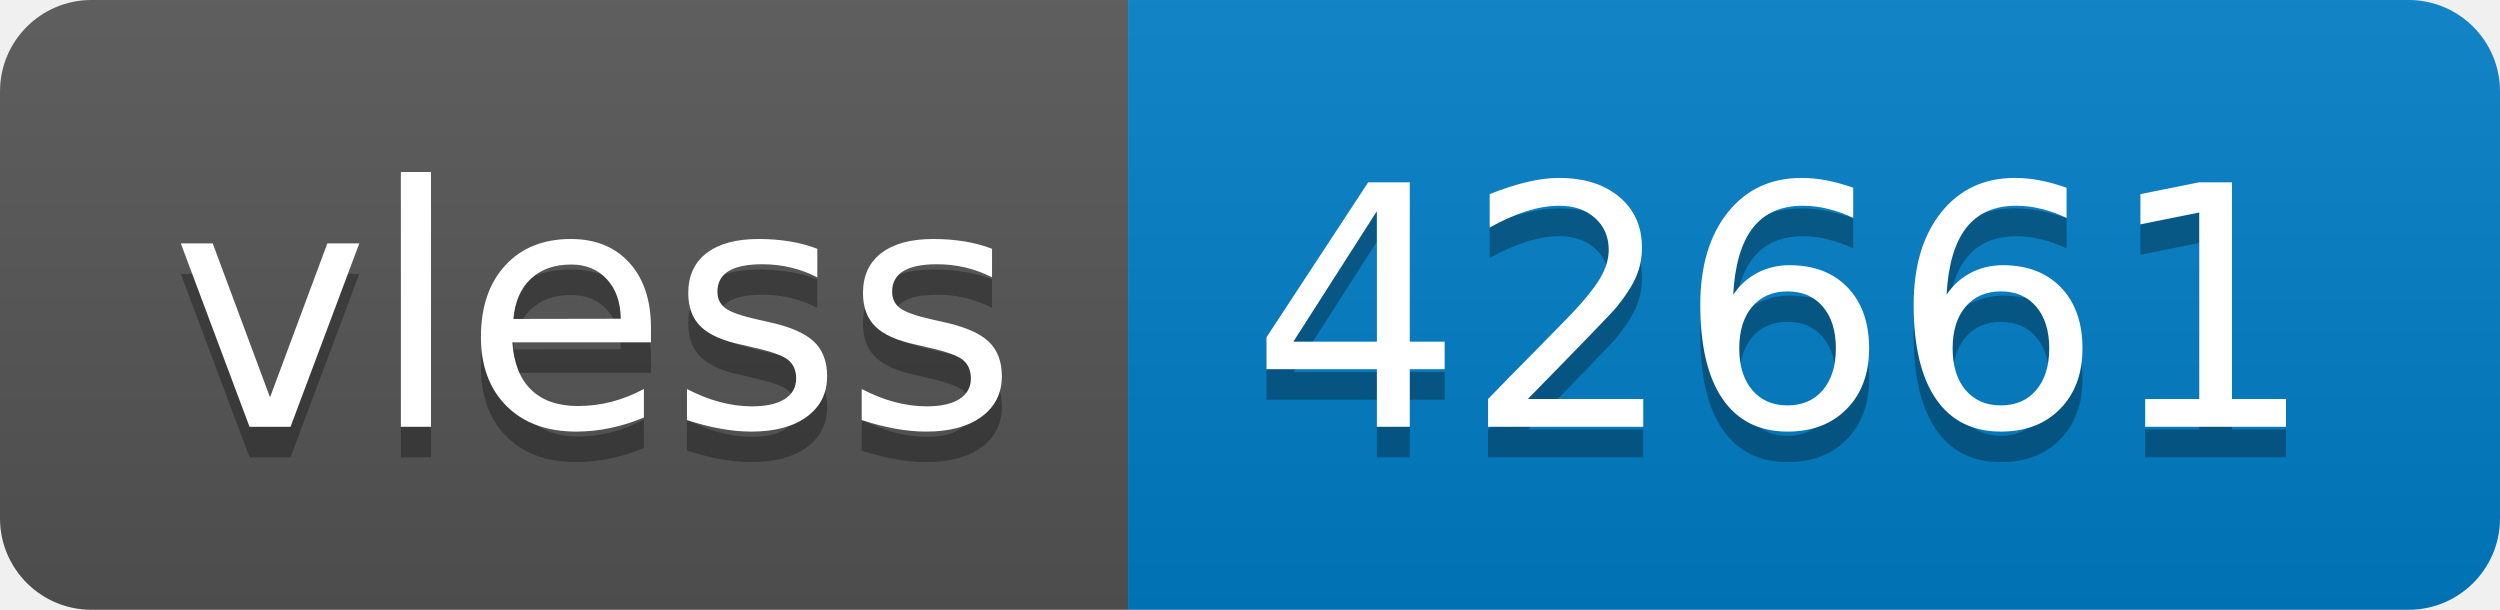
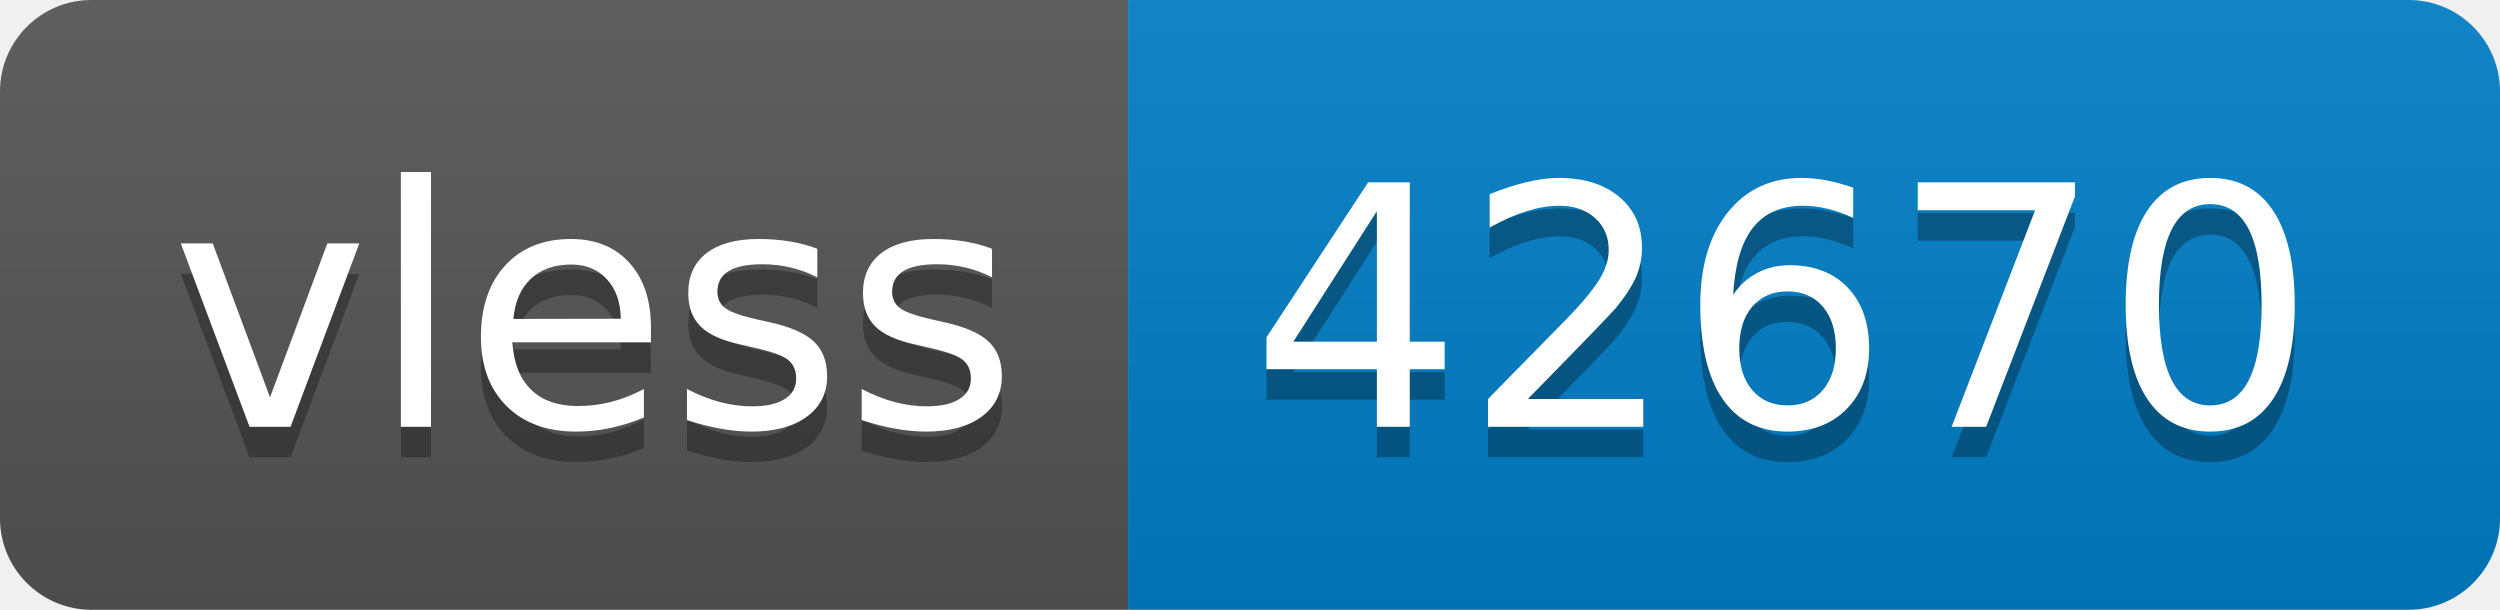
- <svg xmlns="http://www.w3.org/2000/svg" width="82" height="20" role="img" aria-label="vless: 42661">
+ <svg xmlns="http://www.w3.org/2000/svg" width="82" height="20" role="img" aria-label="vless: 42670">
  <linearGradient id="s" x2="0" y2="100%">
    <stop offset="0" stop-color="#bbb" stop-opacity=".1" />
    <stop offset="1" stop-opacity=".1" />
  </linearGradient>
  <clipPath id="r">
    <rect width="82" height="20" rx="3" fill="#fff" />
  </clipPath>
  <g clip-path="url(#r)">
    <rect width="37" height="20" fill="#555" />
    <rect x="37" width="45" height="20" fill="#007ec6" />
    <rect width="82" height="20" fill="url(#s)" />
  </g>
  <g fill="#fff" text-anchor="middle" font-family="Verdana,Geneva,DejaVu Sans,sans-serif" text-rendering="geometricPrecision" font-size="110">
    <text aria-hidden="true" x="195" y="150" fill="#010101" fill-opacity=".3" transform="scale(.1)" textLength="270">vless</text>
    <text x="195" y="140" transform="scale(.1)" fill="#fff" textLength="270">vless</text>
-     <text aria-hidden="true" x="585" y="150" fill="#010101" fill-opacity=".3" transform="scale(.1)" textLength="350">42661</text>
-     <text x="585" y="140" transform="scale(.1)" fill="#fff" textLength="350">42661</text>
+     <text aria-hidden="true" x="585" y="150" fill="#010101" fill-opacity=".3" transform="scale(.1)" textLength="350">42670</text>
+     <text x="585" y="140" transform="scale(.1)" fill="#fff" textLength="350">42670</text>
  </g>
</svg>
